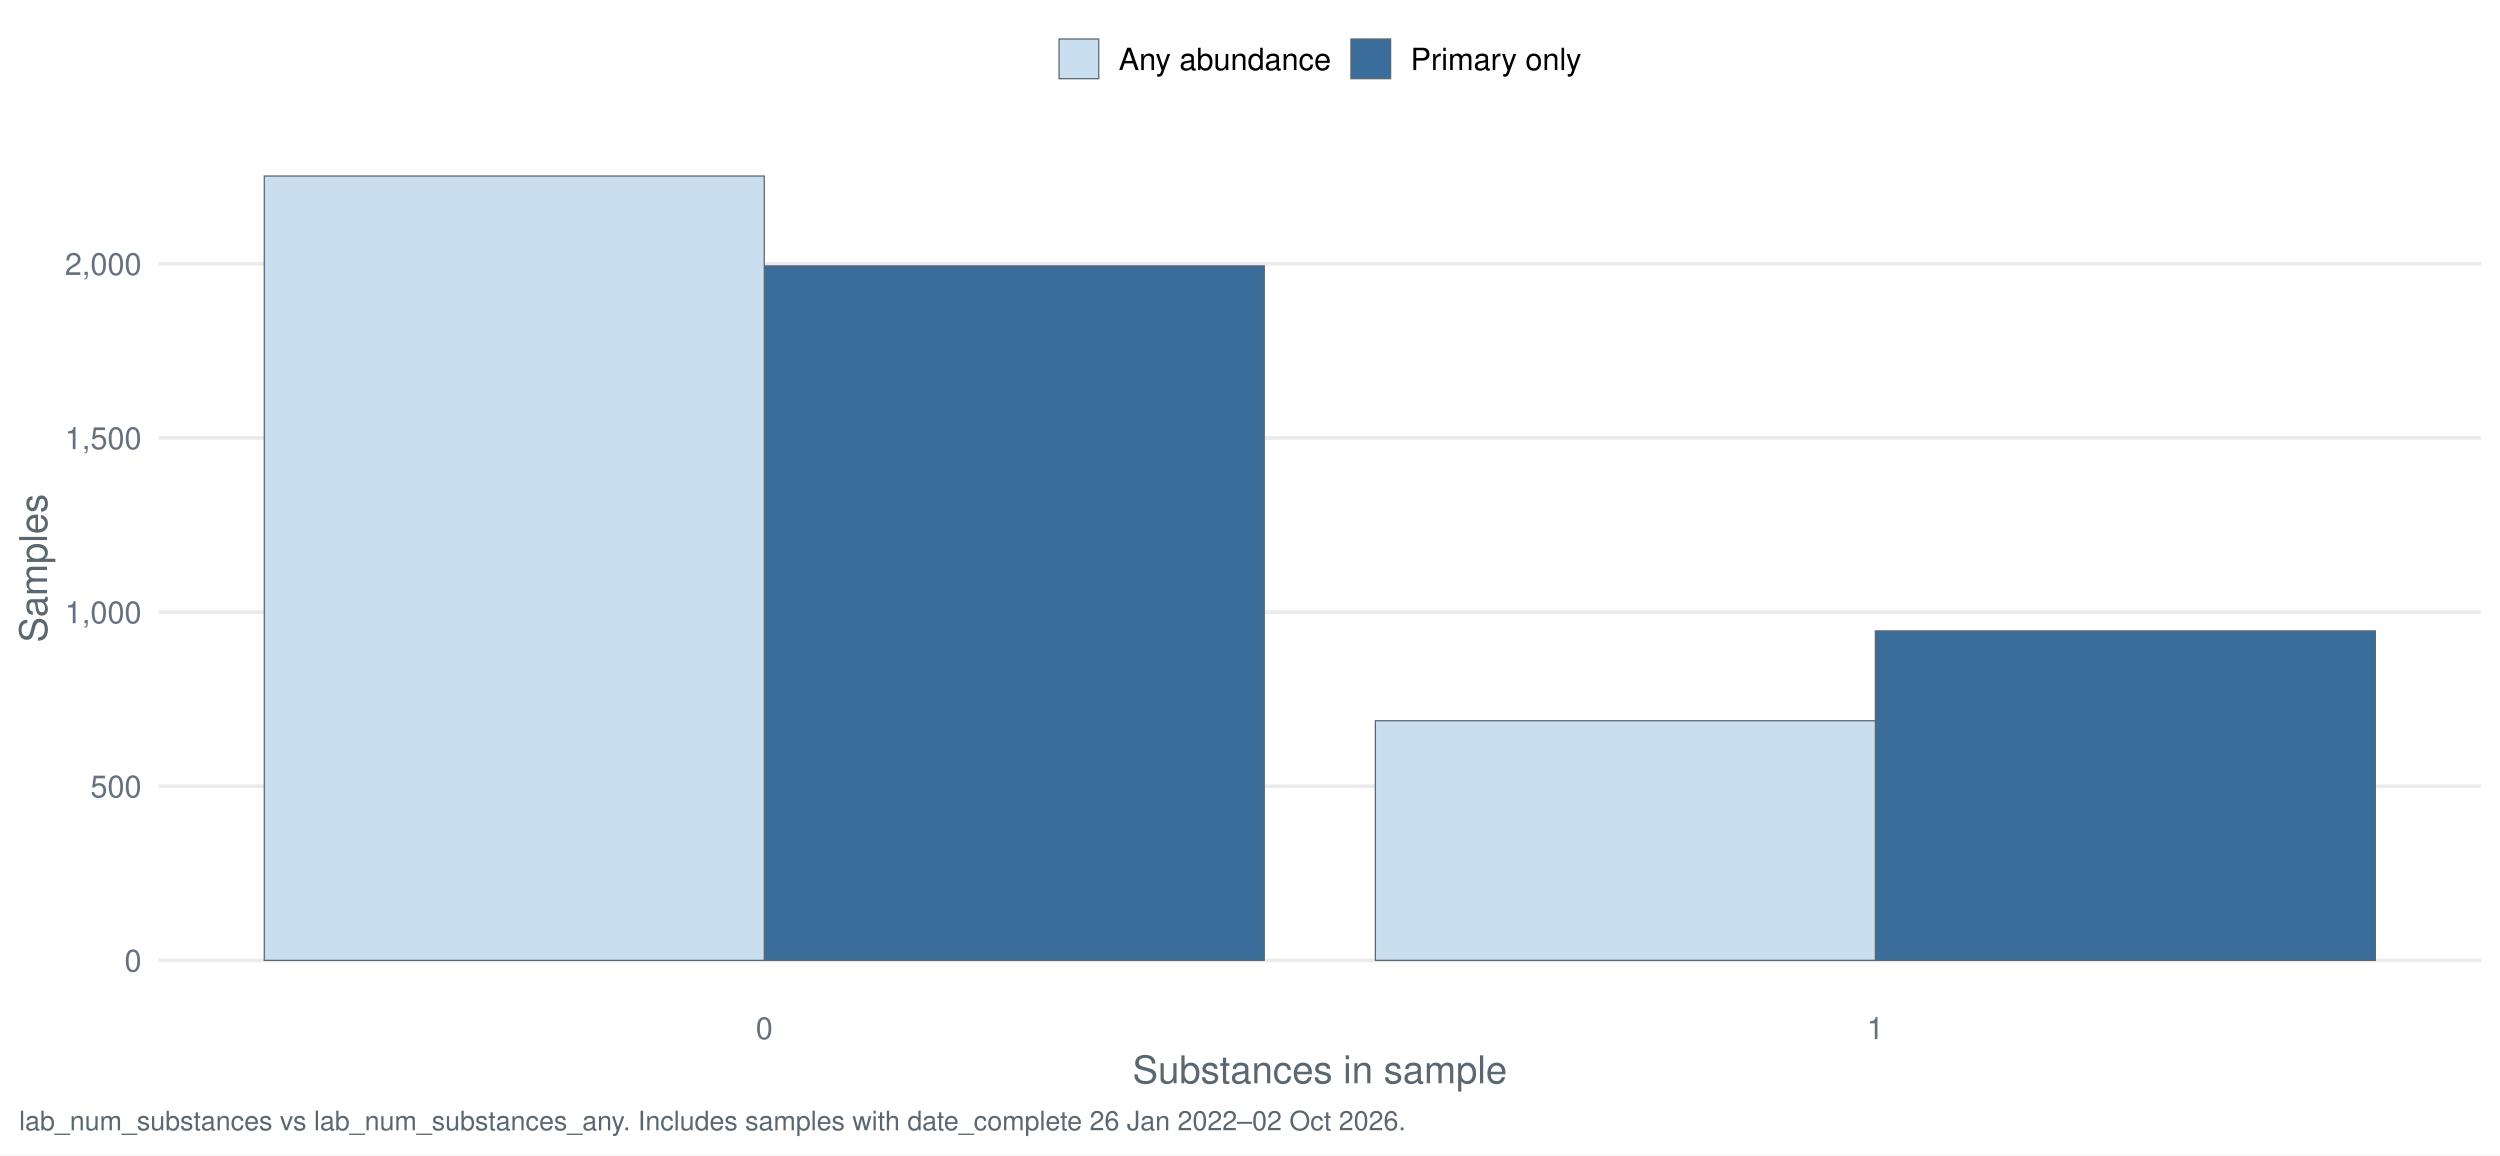
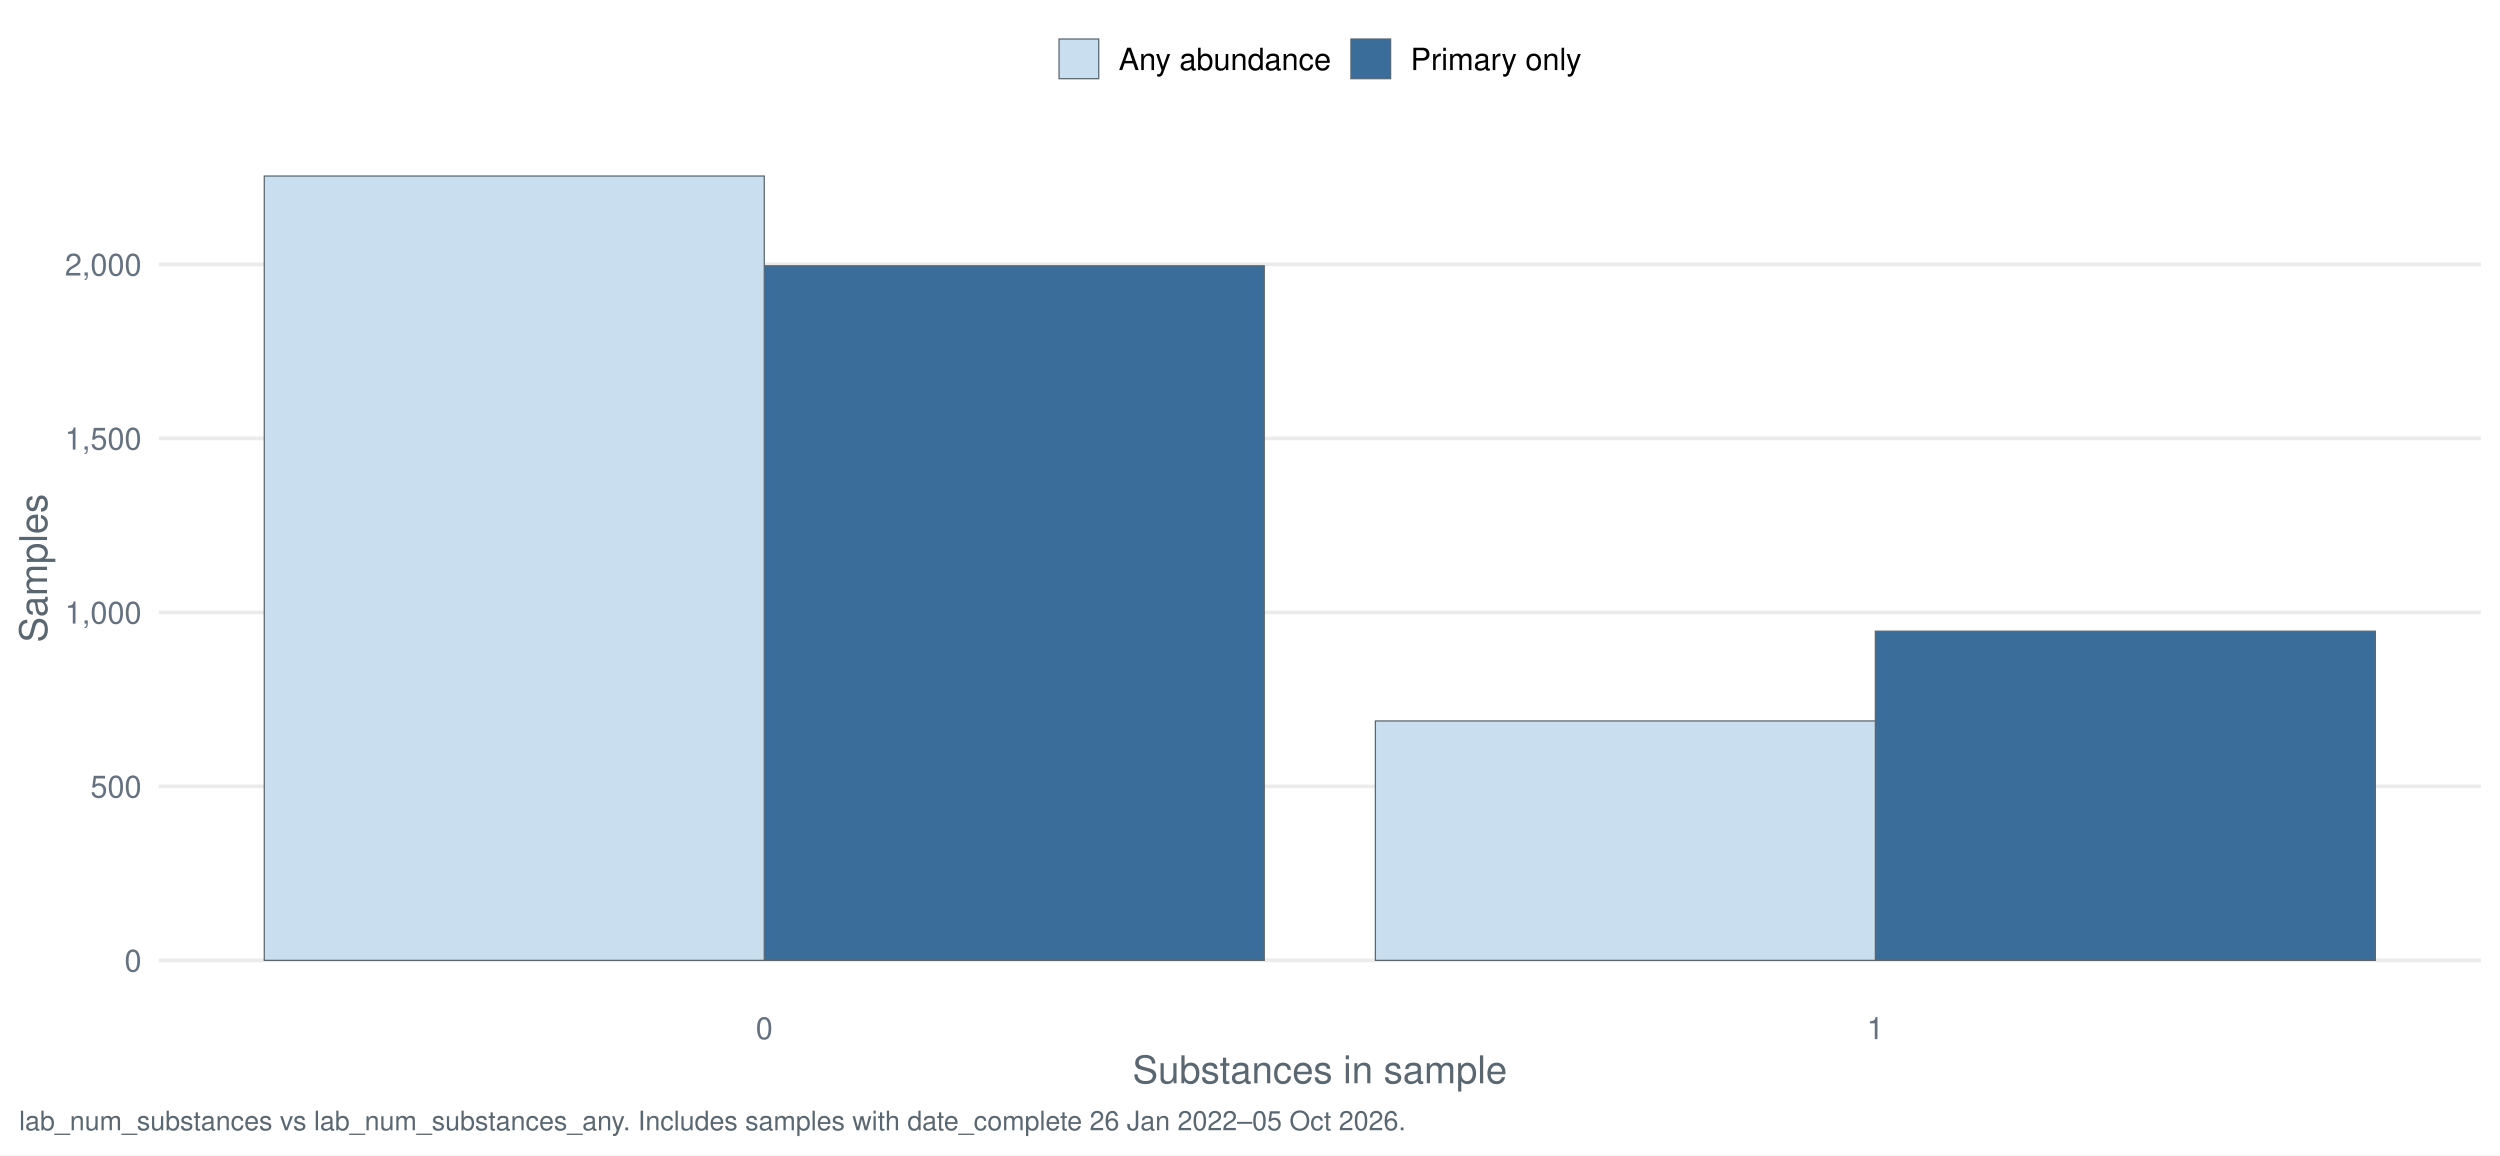
<svg xmlns="http://www.w3.org/2000/svg" width="1044.00pt" height="482.40pt" viewBox="0 0 1044.00 482.40">
  <g class="svglite">
    <defs>
      <style type="text/css">
    .svglite line, .svglite polyline, .svglite polygon, .svglite path, .svglite rect, .svglite circle {
      fill: none;
      stroke: #000000;
      stroke-linecap: round;
      stroke-linejoin: round;
      stroke-miterlimit: 10.00;
    }
    .svglite text {
      white-space: pre;
    }
    .svglite g.glyphgroup path {
      fill: inherit;
      stroke: none;
    }
  </style>
    </defs>
    <rect width="100%" height="100%" style="stroke: none; fill: #FFFFFF;" />
    <defs>
      <clipPath id="cpMC4wMHwxMDQ0LjAwfDAuMDB8NDgyLjQw">
        <rect x="0.00" y="0.00" width="1044.00" height="482.40" />
      </clipPath>
    </defs>
    <g clip-path="url(#cpMC4wMHwxMDQ0LjAwfDAuMDB8NDgyLjQw)">
      <rect x="-0" y="0.00" width="1044.00" height="482.40" style="stroke-width: 1.55; stroke: none; fill: #FFFFFF;" />
    </g>
    <defs>
      <clipPath id="cpNjYuMjh8MTAzNi4wM3w1Ny4xM3w0MTcuNDI=">
        <rect x="66.28" y="57.13" width="969.75" height="360.29" />
      </clipPath>
    </defs>
    <g clip-path="url(#cpNjYuMjh8MTAzNi4wM3w1Ny4xM3w0MTcuNDI=)">
      <polyline points="66.28,401.05 1036.03,401.05 " style="stroke-width: 1.55; stroke: #EBEBEB; stroke-linecap: butt;" />
-       <polyline points="66.28,328.32 1036.03,328.32 " style="stroke-width: 1.55; stroke: #EBEBEB; stroke-linecap: butt;" />
-       <polyline points="66.28,255.60 1036.03,255.60 " style="stroke-width: 1.55; stroke: #EBEBEB; stroke-linecap: butt;" />
-       <polyline points="66.28,182.88 1036.03,182.88 " style="stroke-width: 1.55; stroke: #EBEBEB; stroke-linecap: butt;" />
-       <polyline points="66.28,110.16 1036.03,110.16 " style="stroke-width: 1.55; stroke: #EBEBEB; stroke-linecap: butt;" />
-       <rect x="319.16" y="111.03" width="208.80" height="290.01" style="stroke-width: 0.53; stroke: #5B6770; stroke-linecap: butt; stroke-linejoin: miter; fill: #3A6D99;" />
-       <rect x="783.15" y="263.46" width="208.80" height="137.59" style="stroke-width: 0.53; stroke: #5B6770; stroke-linecap: butt; stroke-linejoin: miter; fill: #3A6D99;" />
+       <polyline points="66.28,328.39 1036.03,328.39 " style="stroke-width: 1.55; stroke: #EBEBEB; stroke-linecap: butt;" />
+       <polyline points="66.28,255.73 1036.03,255.73 " style="stroke-width: 1.55; stroke: #EBEBEB; stroke-linecap: butt;" />
+       <polyline points="66.28,183.07 1036.03,183.07 " style="stroke-width: 1.55; stroke: #EBEBEB; stroke-linecap: butt;" />
+       <polyline points="66.28,110.42 1036.03,110.42 " style="stroke-width: 1.55; stroke: #EBEBEB; stroke-linecap: butt;" />
+       <rect x="319.16" y="111.00" width="208.80" height="290.05" style="stroke-width: 0.53; stroke: #5B6770; stroke-linecap: butt; stroke-linejoin: miter; fill: #3A6D99;" />
+       <rect x="783.15" y="263.58" width="208.80" height="137.47" style="stroke-width: 0.53; stroke: #5B6770; stroke-linecap: butt; stroke-linejoin: miter; fill: #3A6D99;" />
      <rect x="110.36" y="73.51" width="208.80" height="327.54" style="stroke-width: 0.53; stroke: #5B6770; stroke-linecap: butt; stroke-linejoin: miter; fill: #C9DEEE;" />
-       <rect x="574.36" y="300.98" width="208.80" height="100.06" style="stroke-width: 0.53; stroke: #5B6770; stroke-linecap: butt; stroke-linejoin: miter; fill: #C9DEEE;" />
+       <rect x="574.36" y="301.07" width="208.80" height="99.98" style="stroke-width: 0.53; stroke: #5B6770; stroke-linecap: butt; stroke-linejoin: miter; fill: #C9DEEE;" />
    </g>
    <g clip-path="url(#cpMC4wMHwxMDQ0LjAwfDAuMDB8NDgyLjQw)">
      <text x="59.11" y="405.71" text-anchor="end" style="font-size: 12.80px;fill: #667180; font-family: &quot;Nimbus Sans&quot;;" textLength="7.11px" lengthAdjust="spacingAndGlyphs">0</text>
-       <text x="59.11" y="332.99" text-anchor="end" style="font-size: 12.80px;fill: #667180; font-family: &quot;Nimbus Sans&quot;;" textLength="21.33px" lengthAdjust="spacingAndGlyphs">500</text>
-       <text x="59.11" y="260.27" text-anchor="end" style="font-size: 12.80px;fill: #667180; font-family: &quot;Nimbus Sans&quot;;" textLength="32.00px" lengthAdjust="spacingAndGlyphs">1,000</text>
-       <text x="59.11" y="187.55" text-anchor="end" style="font-size: 12.80px;fill: #667180; font-family: &quot;Nimbus Sans&quot;;" textLength="32.00px" lengthAdjust="spacingAndGlyphs">1,500</text>
-       <text x="59.11" y="114.82" text-anchor="end" style="font-size: 12.80px;fill: #667180; font-family: &quot;Nimbus Sans&quot;;" textLength="32.00px" lengthAdjust="spacingAndGlyphs">2,000</text>
+       <text x="59.11" y="333.05" text-anchor="end" style="font-size: 12.80px;fill: #667180; font-family: &quot;Nimbus Sans&quot;;" textLength="21.33px" lengthAdjust="spacingAndGlyphs">500</text>
+       <text x="59.11" y="260.40" text-anchor="end" style="font-size: 12.80px;fill: #667180; font-family: &quot;Nimbus Sans&quot;;" textLength="32.00px" lengthAdjust="spacingAndGlyphs">1,000</text>
+       <text x="59.11" y="187.74" text-anchor="end" style="font-size: 12.80px;fill: #667180; font-family: &quot;Nimbus Sans&quot;;" textLength="32.00px" lengthAdjust="spacingAndGlyphs">1,500</text>
+       <text x="59.11" y="115.08" text-anchor="end" style="font-size: 12.80px;fill: #667180; font-family: &quot;Nimbus Sans&quot;;" textLength="32.00px" lengthAdjust="spacingAndGlyphs">2,000</text>
      <text x="319.16" y="433.93" text-anchor="middle" style="font-size: 12.80px;fill: #667180; font-family: &quot;Nimbus Sans&quot;;" textLength="7.11px" lengthAdjust="spacingAndGlyphs">0</text>
      <text x="783.15" y="433.93" text-anchor="middle" style="font-size: 12.80px;fill: #667180; font-family: &quot;Nimbus Sans&quot;;" textLength="7.11px" lengthAdjust="spacingAndGlyphs">1</text>
      <text x="551.16" y="452.37" text-anchor="middle" style="font-size: 16.00px;fill: #5B6770; font-family: &quot;Nimbus Sans&quot;;" textLength="156.42px" lengthAdjust="spacingAndGlyphs">Substances in sample</text>
      <text transform="translate(19.63,237.28) rotate(-90)" text-anchor="middle" style="font-size: 16.00px;fill: #5B6770; font-family: &quot;Nimbus Sans&quot;;" textLength="62.06px" lengthAdjust="spacingAndGlyphs">Samples</text>
      <rect x="442.26" y="16.29" width="16.57" height="16.57" style="stroke-width: 0.53; stroke: #5B6770; stroke-linecap: butt; stroke-linejoin: miter; fill: #C9DEEE;" />
      <rect x="564.15" y="16.29" width="16.57" height="16.57" style="stroke-width: 0.53; stroke: #5B6770; stroke-linecap: butt; stroke-linejoin: miter; fill: #3A6D99;" />
      <text x="467.16" y="29.25" style="font-size: 12.80px; font-family: &quot;Nimbus Sans&quot;;" textLength="88.67px" lengthAdjust="spacingAndGlyphs">Any abundance</text>
      <text x="589.05" y="29.25" style="font-size: 12.80px; font-family: &quot;Nimbus Sans&quot;;" textLength="71.36px" lengthAdjust="spacingAndGlyphs">Primary only</text>
-       <text x="7.97" y="471.99" style="font-size: 11.20px;fill: #5B6770; font-family: &quot;Nimbus Sans&quot;;" textLength="578.38px" lengthAdjust="spacingAndGlyphs">lab_num_substances vs lab_num_substances_any. Includes samples with date_complete 26 Jan 2022–02 Oct 2026.</text>
+       <text x="7.97" y="471.99" style="font-size: 11.20px;fill: #5B6770; font-family: &quot;Nimbus Sans&quot;;" textLength="578.38px" lengthAdjust="spacingAndGlyphs">lab_num_substances vs lab_num_substances_any. Includes samples with date_complete 26 Jan 2022–05 Oct 2026.</text>
    </g>
  </g>
</svg>
